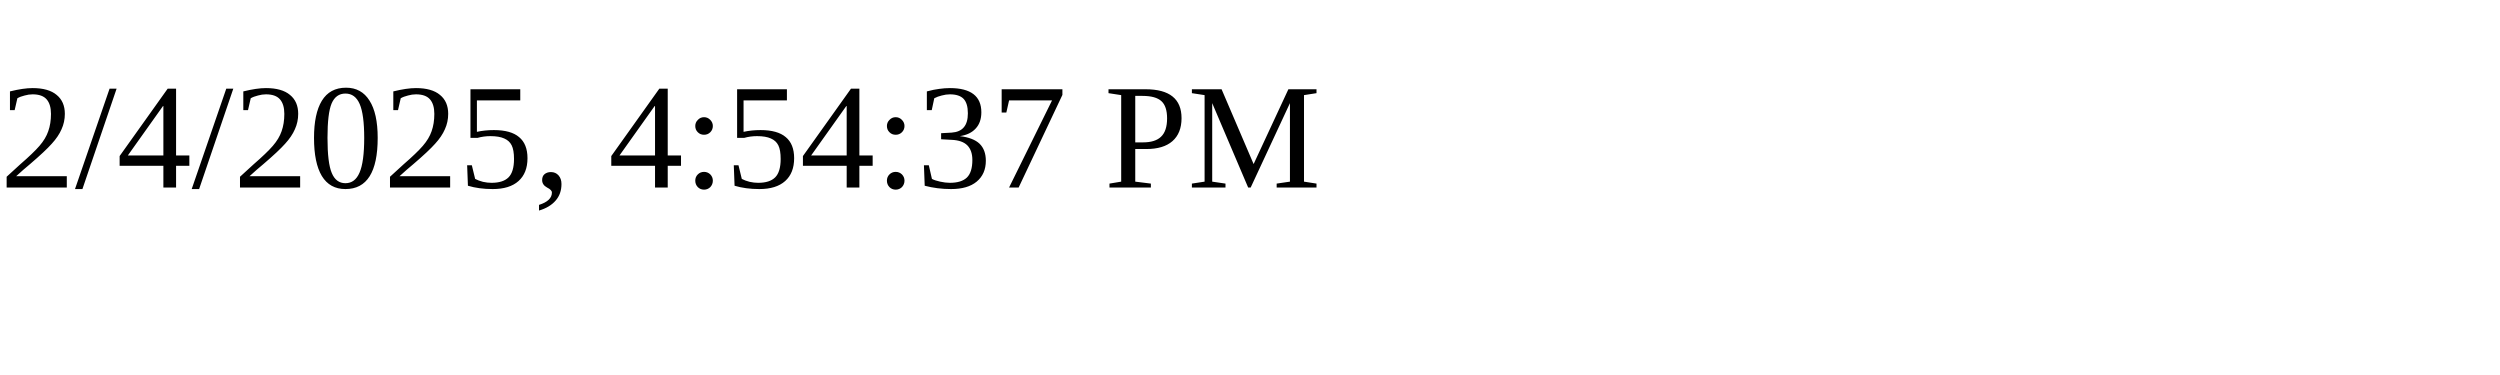
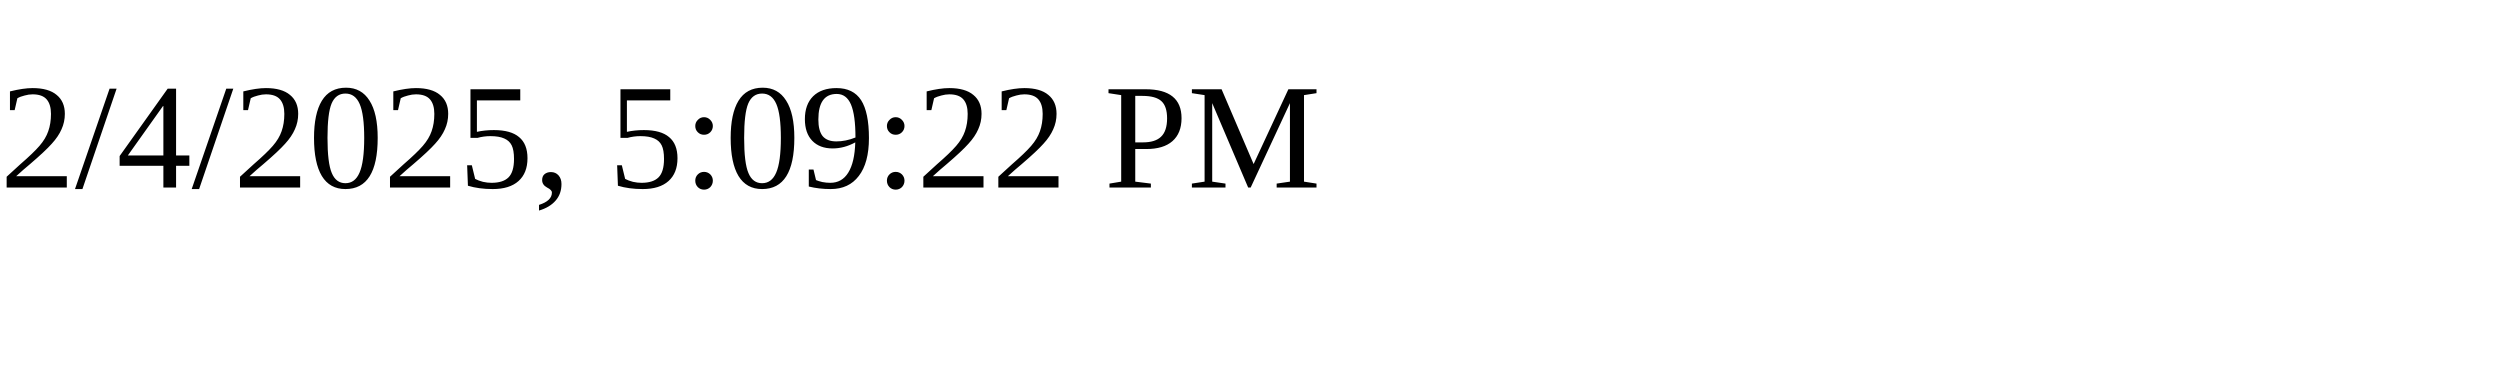
<svg xmlns="http://www.w3.org/2000/svg" height="30" width="200">
-   <text x="0" y="15">2/4/2025, 4:54:37 PM</text>
+   <text x="0" y="15">2/4/2025, 5:09:22 PM</text>
</svg>
